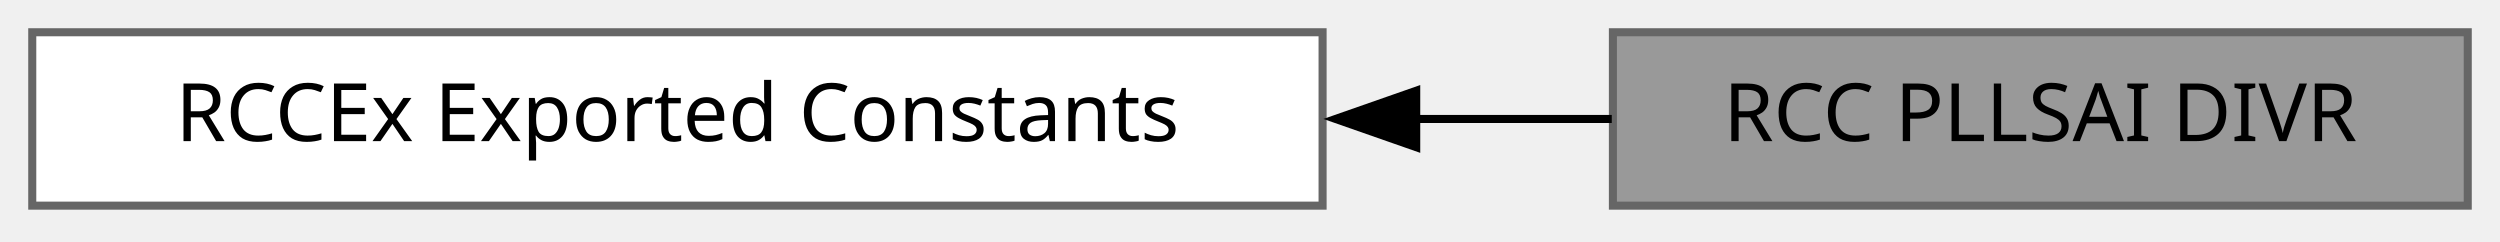
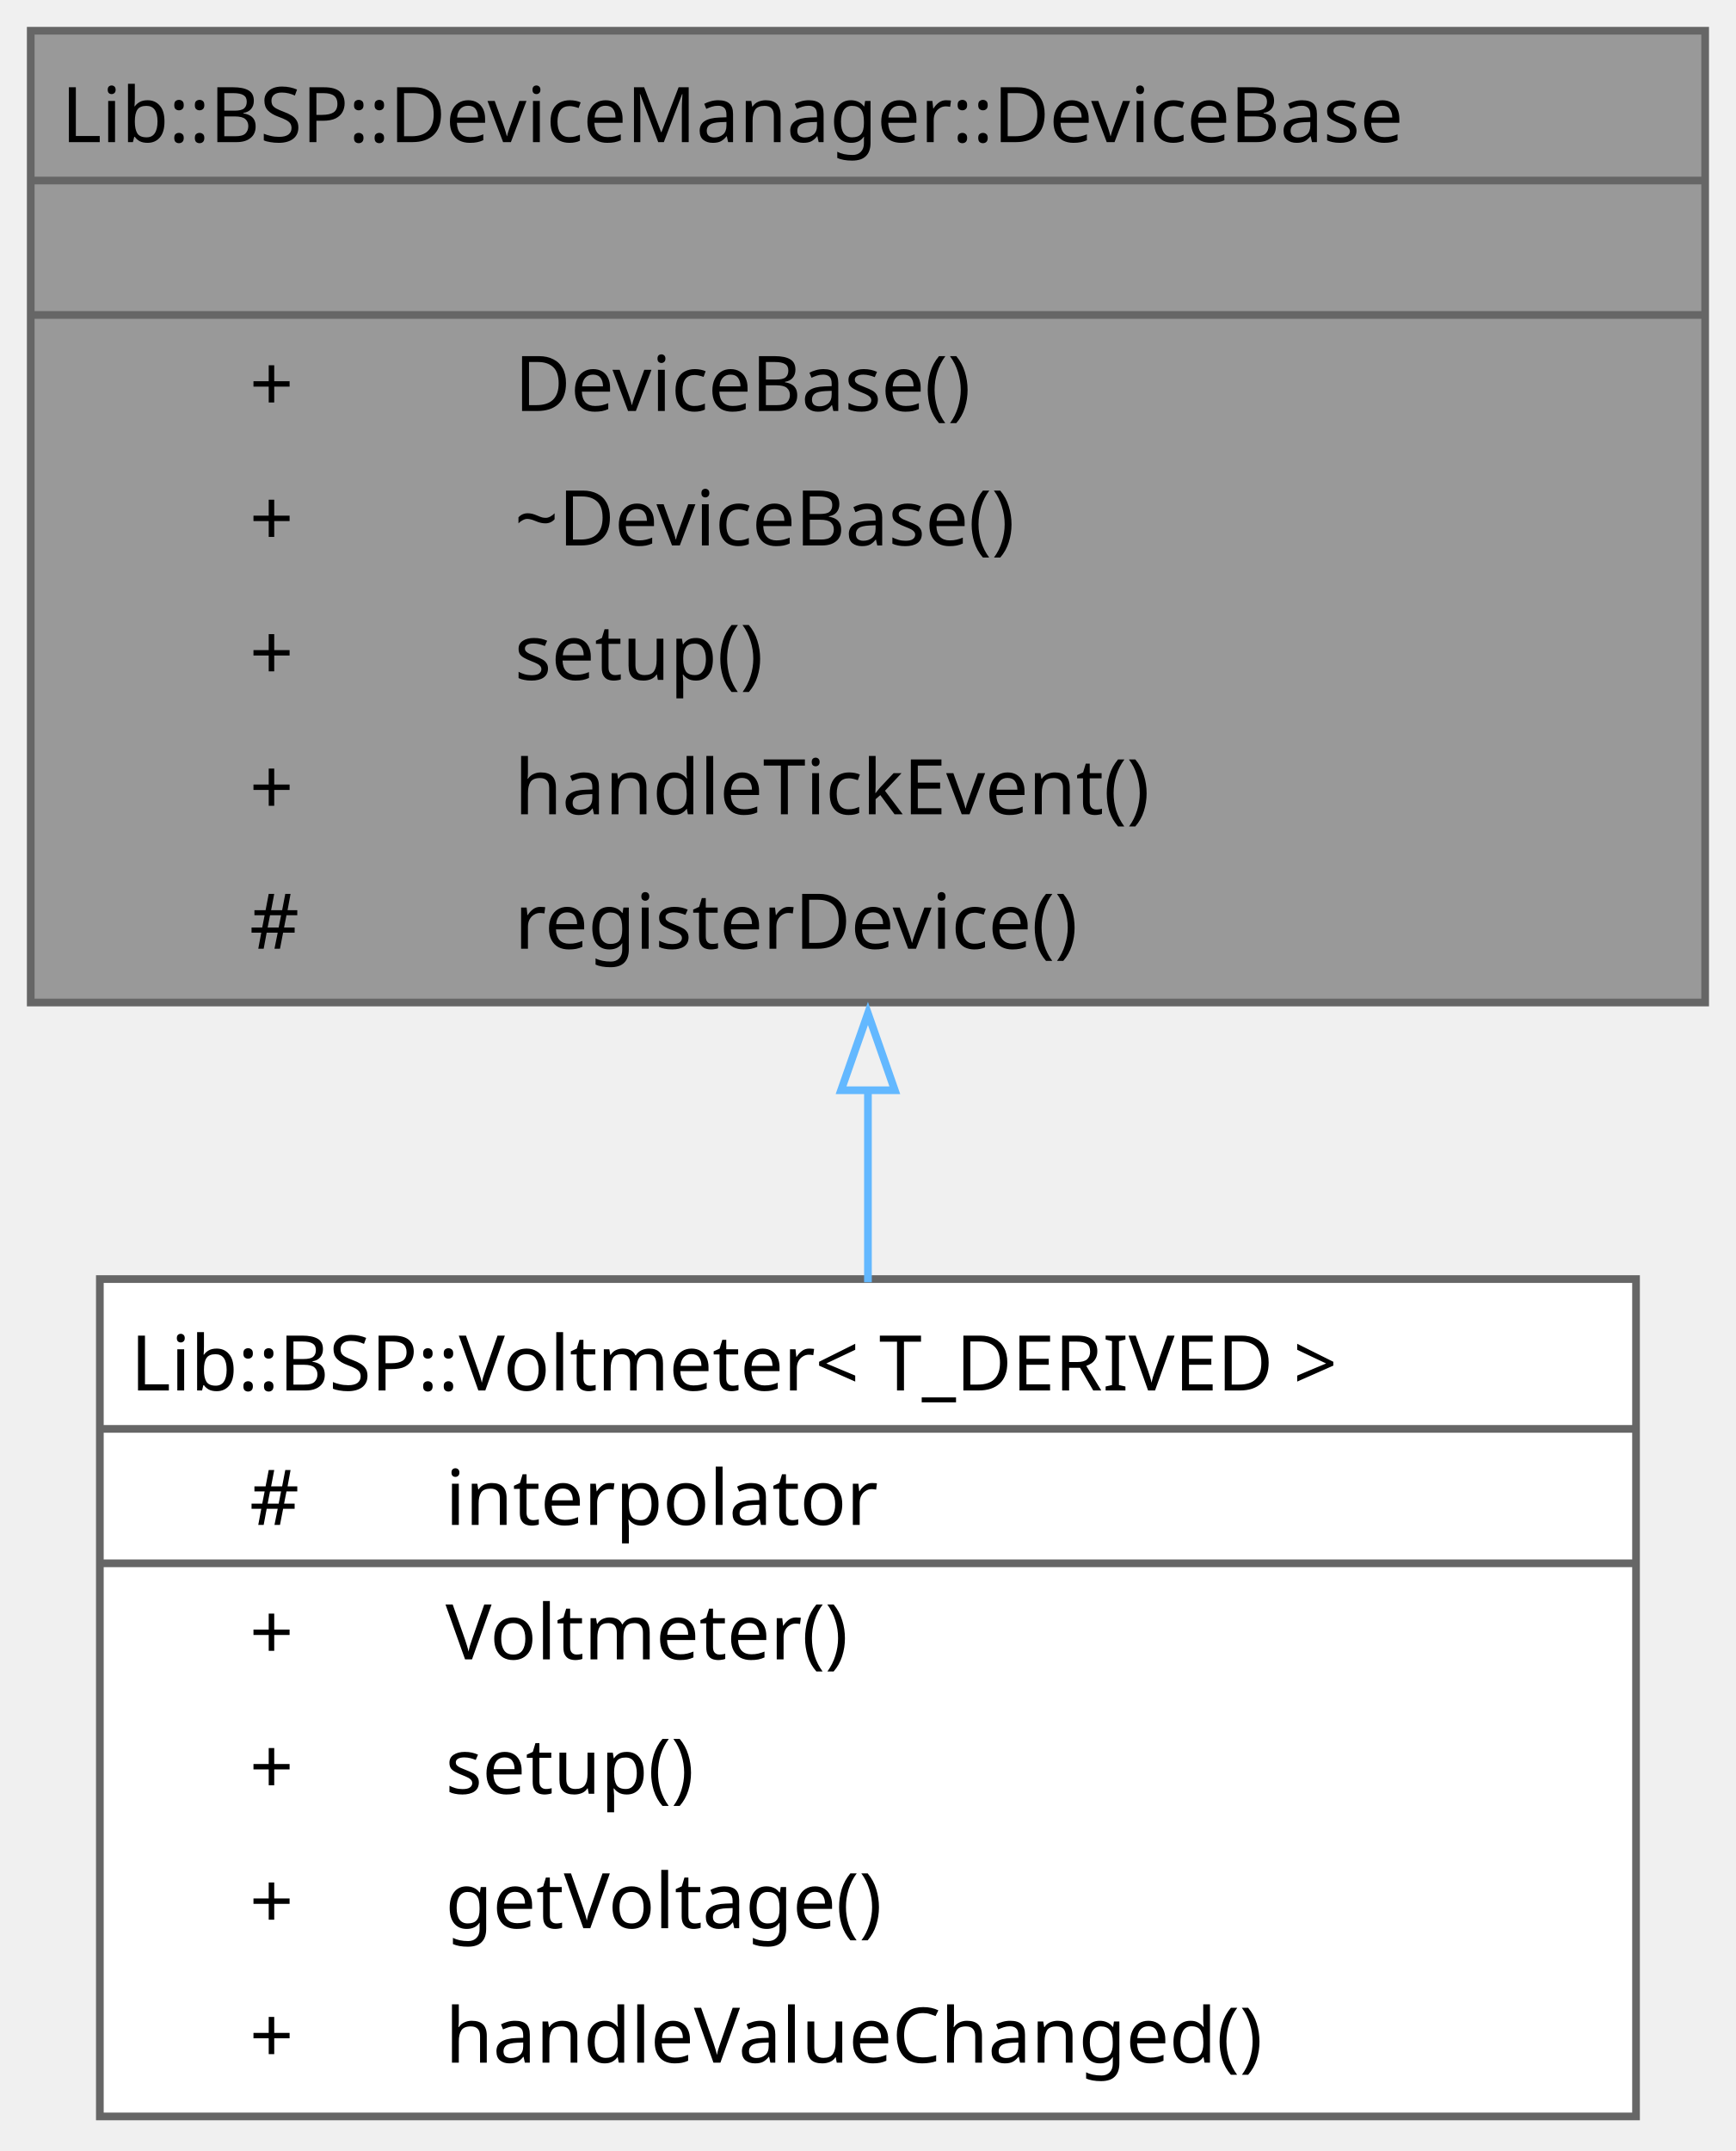
- <svg xmlns="http://www.w3.org/2000/svg" xmlns:xlink="http://www.w3.org/1999/xlink" width="310pt" height="30pt" viewBox="0.00 0.00 310.00 30.00">
-   <g id="graph0" class="graph" transform="scale(1 1) rotate(0) translate(4 25.5)">
-     <g id="Node000002" class="node">
-       <g id="a_Node000002">
-         <a xlink:href="../../d7/dd4/a00968.html" target="_top" xlink:title=" ">
-           <polygon fill="white" stroke="#666666" points="160,-21.5 0,-21.5 0,0 160,0 160,-21.5" />
-           <text xml:space="preserve" text-anchor="middle" x="80" y="-8" font-family="JetBrains Mono" font-size="10.00">RCCEx Exported Constants</text>
+ <svg xmlns="http://www.w3.org/2000/svg" xmlns:xlink="http://www.w3.org/1999/xlink" width="226pt" height="280pt" viewBox="0.00 0.00 226.00 280.00">
+   <g id="graph0" class="graph" transform="scale(1 1) rotate(0) translate(4 275.5)">
+     <g id="Node000001" class="node">
+       <g id="a_Node000001">
+         <a xlink:title="Base class for a device managed by the &quot;DeviceManager&quot;, dispatched through CRTP instead of virtual ca...">
+           <polygon fill="#999999" stroke="none" points="218,-271.5 0,-271.5 0,-145 218,-145 218,-271.5" />
+           <polygon fill="#666666" stroke="#666666" points="0,-252 0,-252 218,-252 218,-252 0,-252" />
+           <polygon fill="#666666" stroke="#666666" points="0,-234.5 0,-234.5 218,-234.5 218,-234.5 0,-234.5" />
+           <polygon fill="none" stroke="#666666" points="0,-145 0,-271.5 218,-271.5 218,-145 0,-145" />
+           <text xml:space="preserve" text-anchor="start" x="4" y="-257" font-family="JetBrains Mono" font-size="10.00">Lib::BSP::DeviceManager::DeviceBase</text>
+           <text xml:space="preserve" text-anchor="start" x="106" y="-239.5" font-family="JetBrains Mono" font-size="10.00"> </text>
+           <text xml:space="preserve" text-anchor="start" x="28.5" y="-222" font-family="JetBrains Mono" font-size="10.00">+</text>
+           <text xml:space="preserve" text-anchor="start" x="63" y="-222" font-family="JetBrains Mono" font-size="10.00">DeviceBase()</text>
+           <text xml:space="preserve" text-anchor="start" x="28.5" y="-204.5" font-family="JetBrains Mono" font-size="10.00">+</text>
+           <text xml:space="preserve" text-anchor="start" x="63" y="-204.5" font-family="JetBrains Mono" font-size="10.00">~DeviceBase()</text>
+           <text xml:space="preserve" text-anchor="start" x="28.5" y="-187" font-family="JetBrains Mono" font-size="10.00">+</text>
+           <text xml:space="preserve" text-anchor="start" x="63" y="-187" font-family="JetBrains Mono" font-size="10.00">setup()</text>
+           <text xml:space="preserve" text-anchor="start" x="28.5" y="-169.5" font-family="JetBrains Mono" font-size="10.00">+</text>
+           <text xml:space="preserve" text-anchor="start" x="63" y="-169.5" font-family="JetBrains Mono" font-size="10.00">handleTickEvent()</text>
+           <text xml:space="preserve" text-anchor="start" x="28.5" y="-152" font-family="JetBrains Mono" font-size="10.00">#</text>
+           <text xml:space="preserve" text-anchor="start" x="63" y="-152" font-family="JetBrains Mono" font-size="10.00">registerDevice()</text>
        </a>
      </g>
    </g>
-     <g id="Node000001" class="node">
-       <g id="a_Node000001">
-         <a xlink:title=" ">
-           <polygon fill="#999999" stroke="#666666" points="302,-21.5 196,-21.5 196,0 302,0 302,-21.5" />
-           <text xml:space="preserve" text-anchor="middle" x="249" y="-8" font-family="JetBrains Mono" font-size="10.00">RCC PLLSAI DIVR</text>
+     <g id="Node000002" class="node">
+       <g id="a_Node000002">
+         <a xlink:href="../../d1/d72/a01319.html" target="_top" xlink:title="Voltmeter for ADC voltage measurement with integration, interpolation and change notification.">
+           <polygon fill="white" stroke="none" points="209,-109 9,-109 9,0 209,0 209,-109" />
+           <polygon fill="#666666" stroke="#666666" points="9,-89.5 9,-89.5 209,-89.5 209,-89.5 9,-89.5" />
+           <polygon fill="#666666" stroke="#666666" points="9,-72 9,-72 52,-72 52,-72 9,-72" />
+           <polygon fill="#666666" stroke="#666666" points="52,-72 52,-72 209,-72 209,-72 52,-72" />
+           <polygon fill="none" stroke="#666666" points="9,0 9,-109 209,-109 209,0 9,0" />
+           <text xml:space="preserve" text-anchor="start" x="13" y="-94.5" font-family="JetBrains Mono" font-size="10.00">Lib::BSP::Voltmeter&lt; T_DERIVED &gt;</text>
+           <text xml:space="preserve" text-anchor="start" x="28.5" y="-77" font-family="JetBrains Mono" font-size="10.00">#</text>
+           <text xml:space="preserve" text-anchor="start" x="54" y="-77" font-family="JetBrains Mono" font-size="10.00">interpolator</text>
+           <text xml:space="preserve" text-anchor="start" x="28.5" y="-59.5" font-family="JetBrains Mono" font-size="10.00">+</text>
+           <text xml:space="preserve" text-anchor="start" x="54" y="-59.5" font-family="JetBrains Mono" font-size="10.00">Voltmeter()</text>
+           <text xml:space="preserve" text-anchor="start" x="28.5" y="-42" font-family="JetBrains Mono" font-size="10.00">+</text>
+           <text xml:space="preserve" text-anchor="start" x="54" y="-42" font-family="JetBrains Mono" font-size="10.00">setup()</text>
+           <text xml:space="preserve" text-anchor="start" x="28.5" y="-24.5" font-family="JetBrains Mono" font-size="10.00">+</text>
+           <text xml:space="preserve" text-anchor="start" x="54" y="-24.5" font-family="JetBrains Mono" font-size="10.00">getVoltage()</text>
+           <text xml:space="preserve" text-anchor="start" x="28.5" y="-7" font-family="JetBrains Mono" font-size="10.00">+</text>
+           <text xml:space="preserve" text-anchor="start" x="54" y="-7" font-family="JetBrains Mono" font-size="10.00">handleValueChanged()</text>
        </a>
      </g>
    </g>
-     <g id="edge1" class="edge">
-       <path fill="none" stroke="black" d="M171.48,-10.75C179.82,-10.75 188.05,-10.75 195.86,-10.75" />
-       <polygon fill="black" stroke="black" points="171.61,-7.25 161.61,-10.75 171.61,-14.25 171.61,-7.25" />
+     <g id="edge1_Node000001_Node000002" class="edge">
+       <g id="a_edge1_Node000001_Node000002">
+         <a xlink:title=" ">
+           <path fill="none" stroke="#63b8ff" d="M109,-133.63C109,-125.18 109,-116.7 109,-108.59" />
+           <polygon fill="none" stroke="#63b8ff" points="105.5,-133.58 109,-143.58 112.5,-133.58 105.5,-133.58" />
+         </a>
+       </g>
    </g>
  </g>
</svg>
